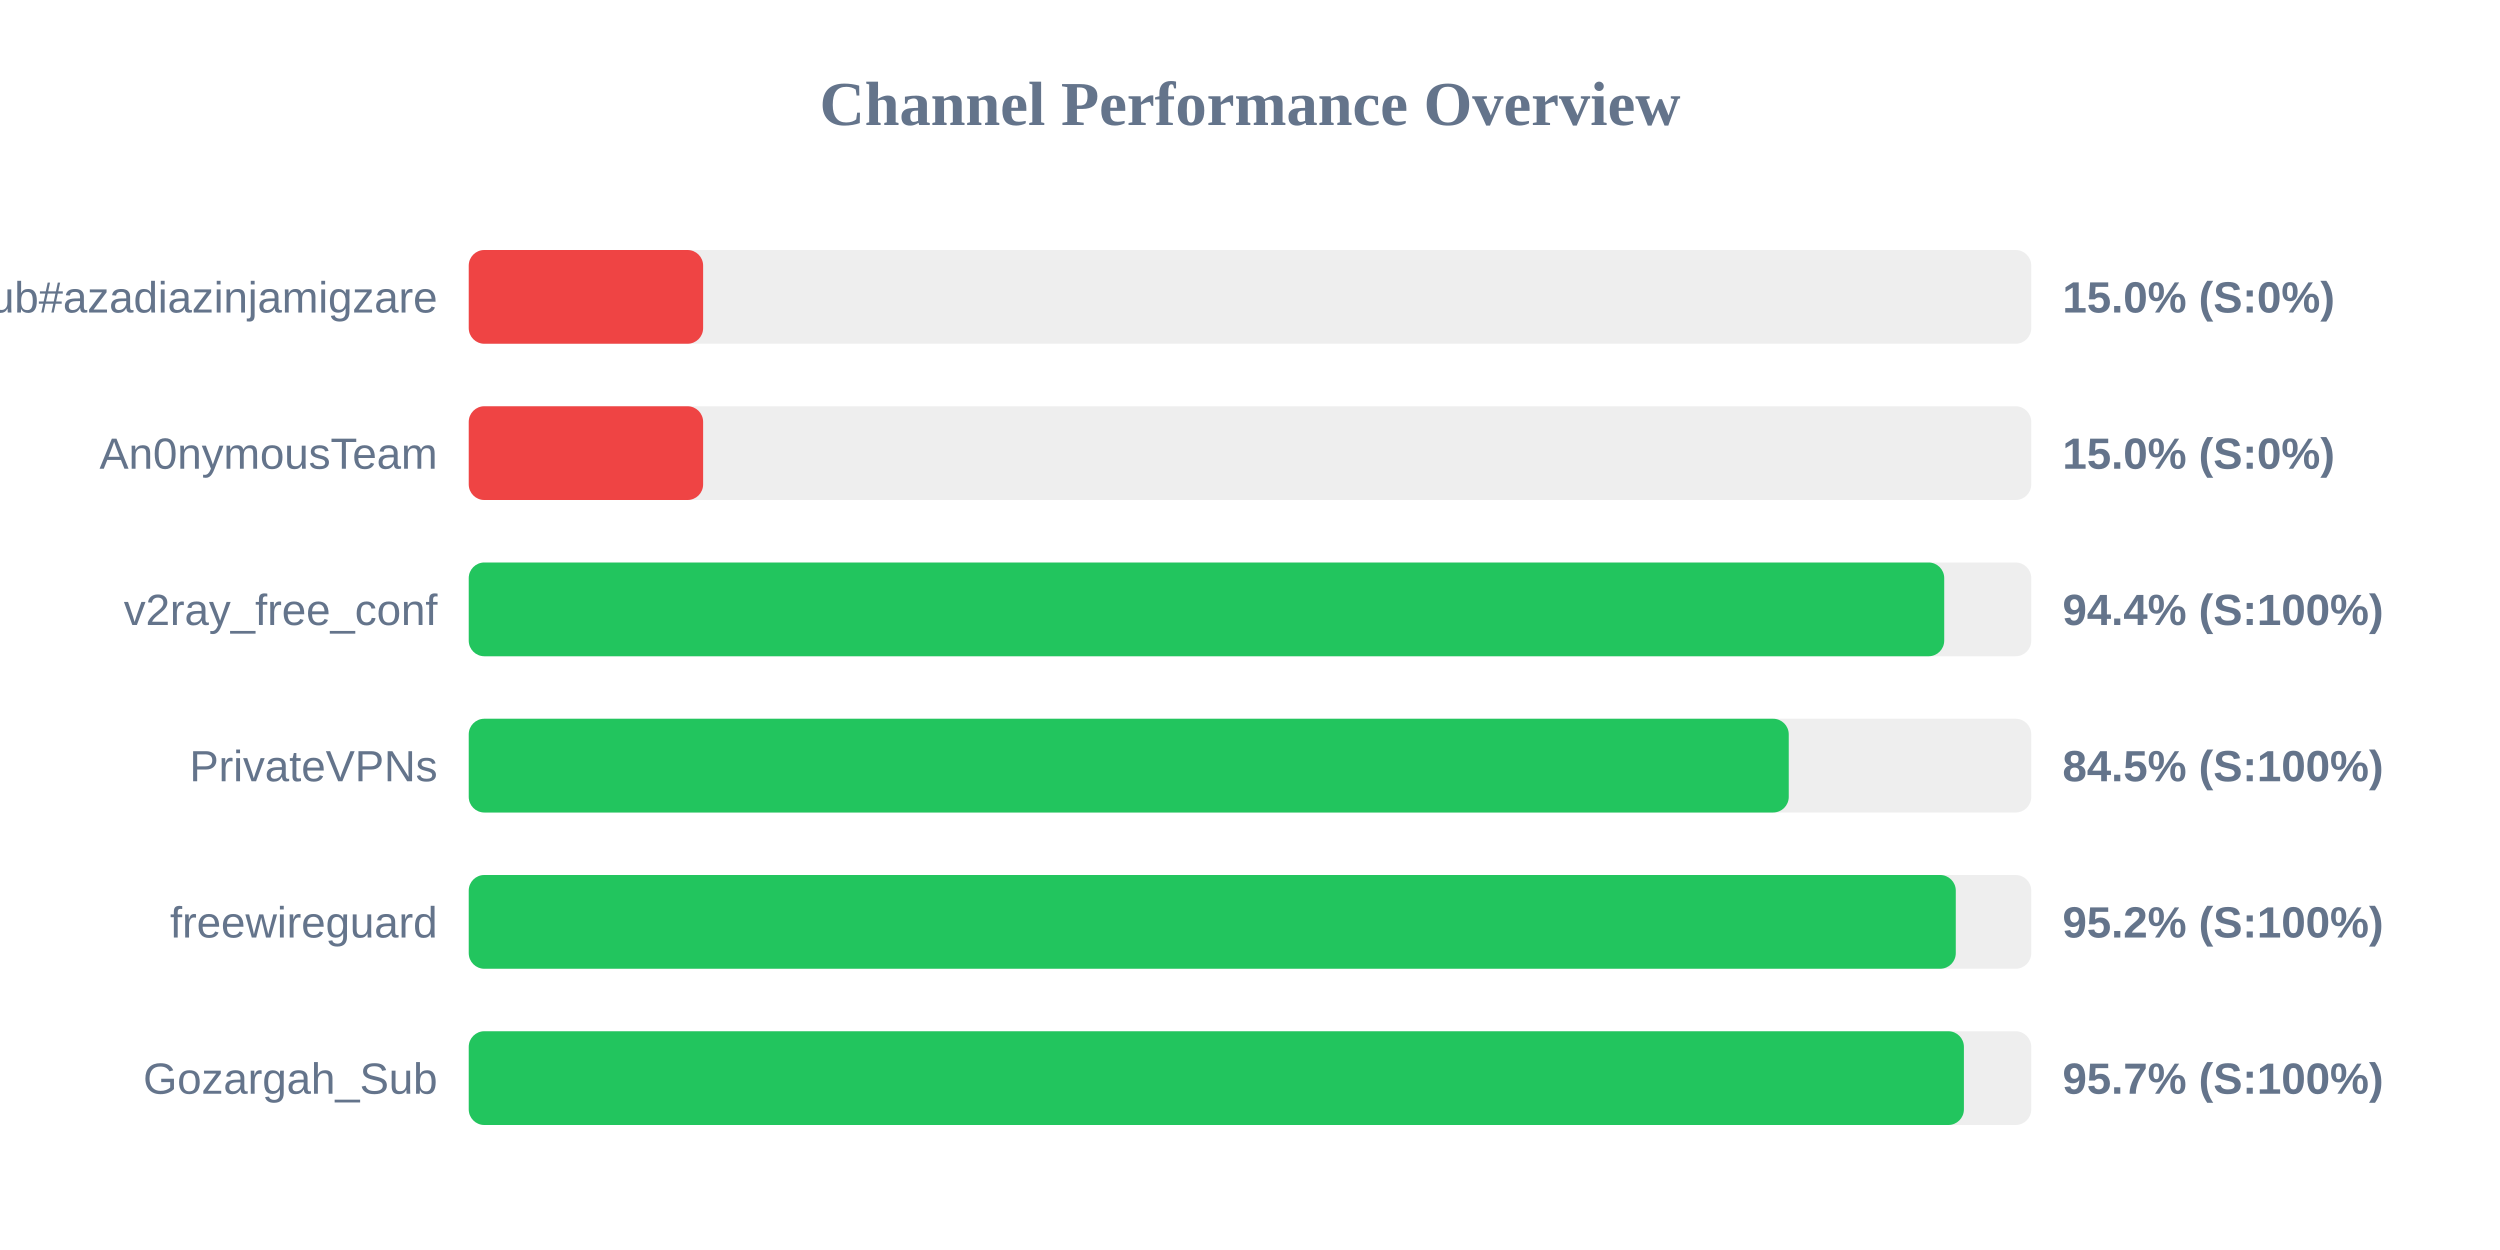
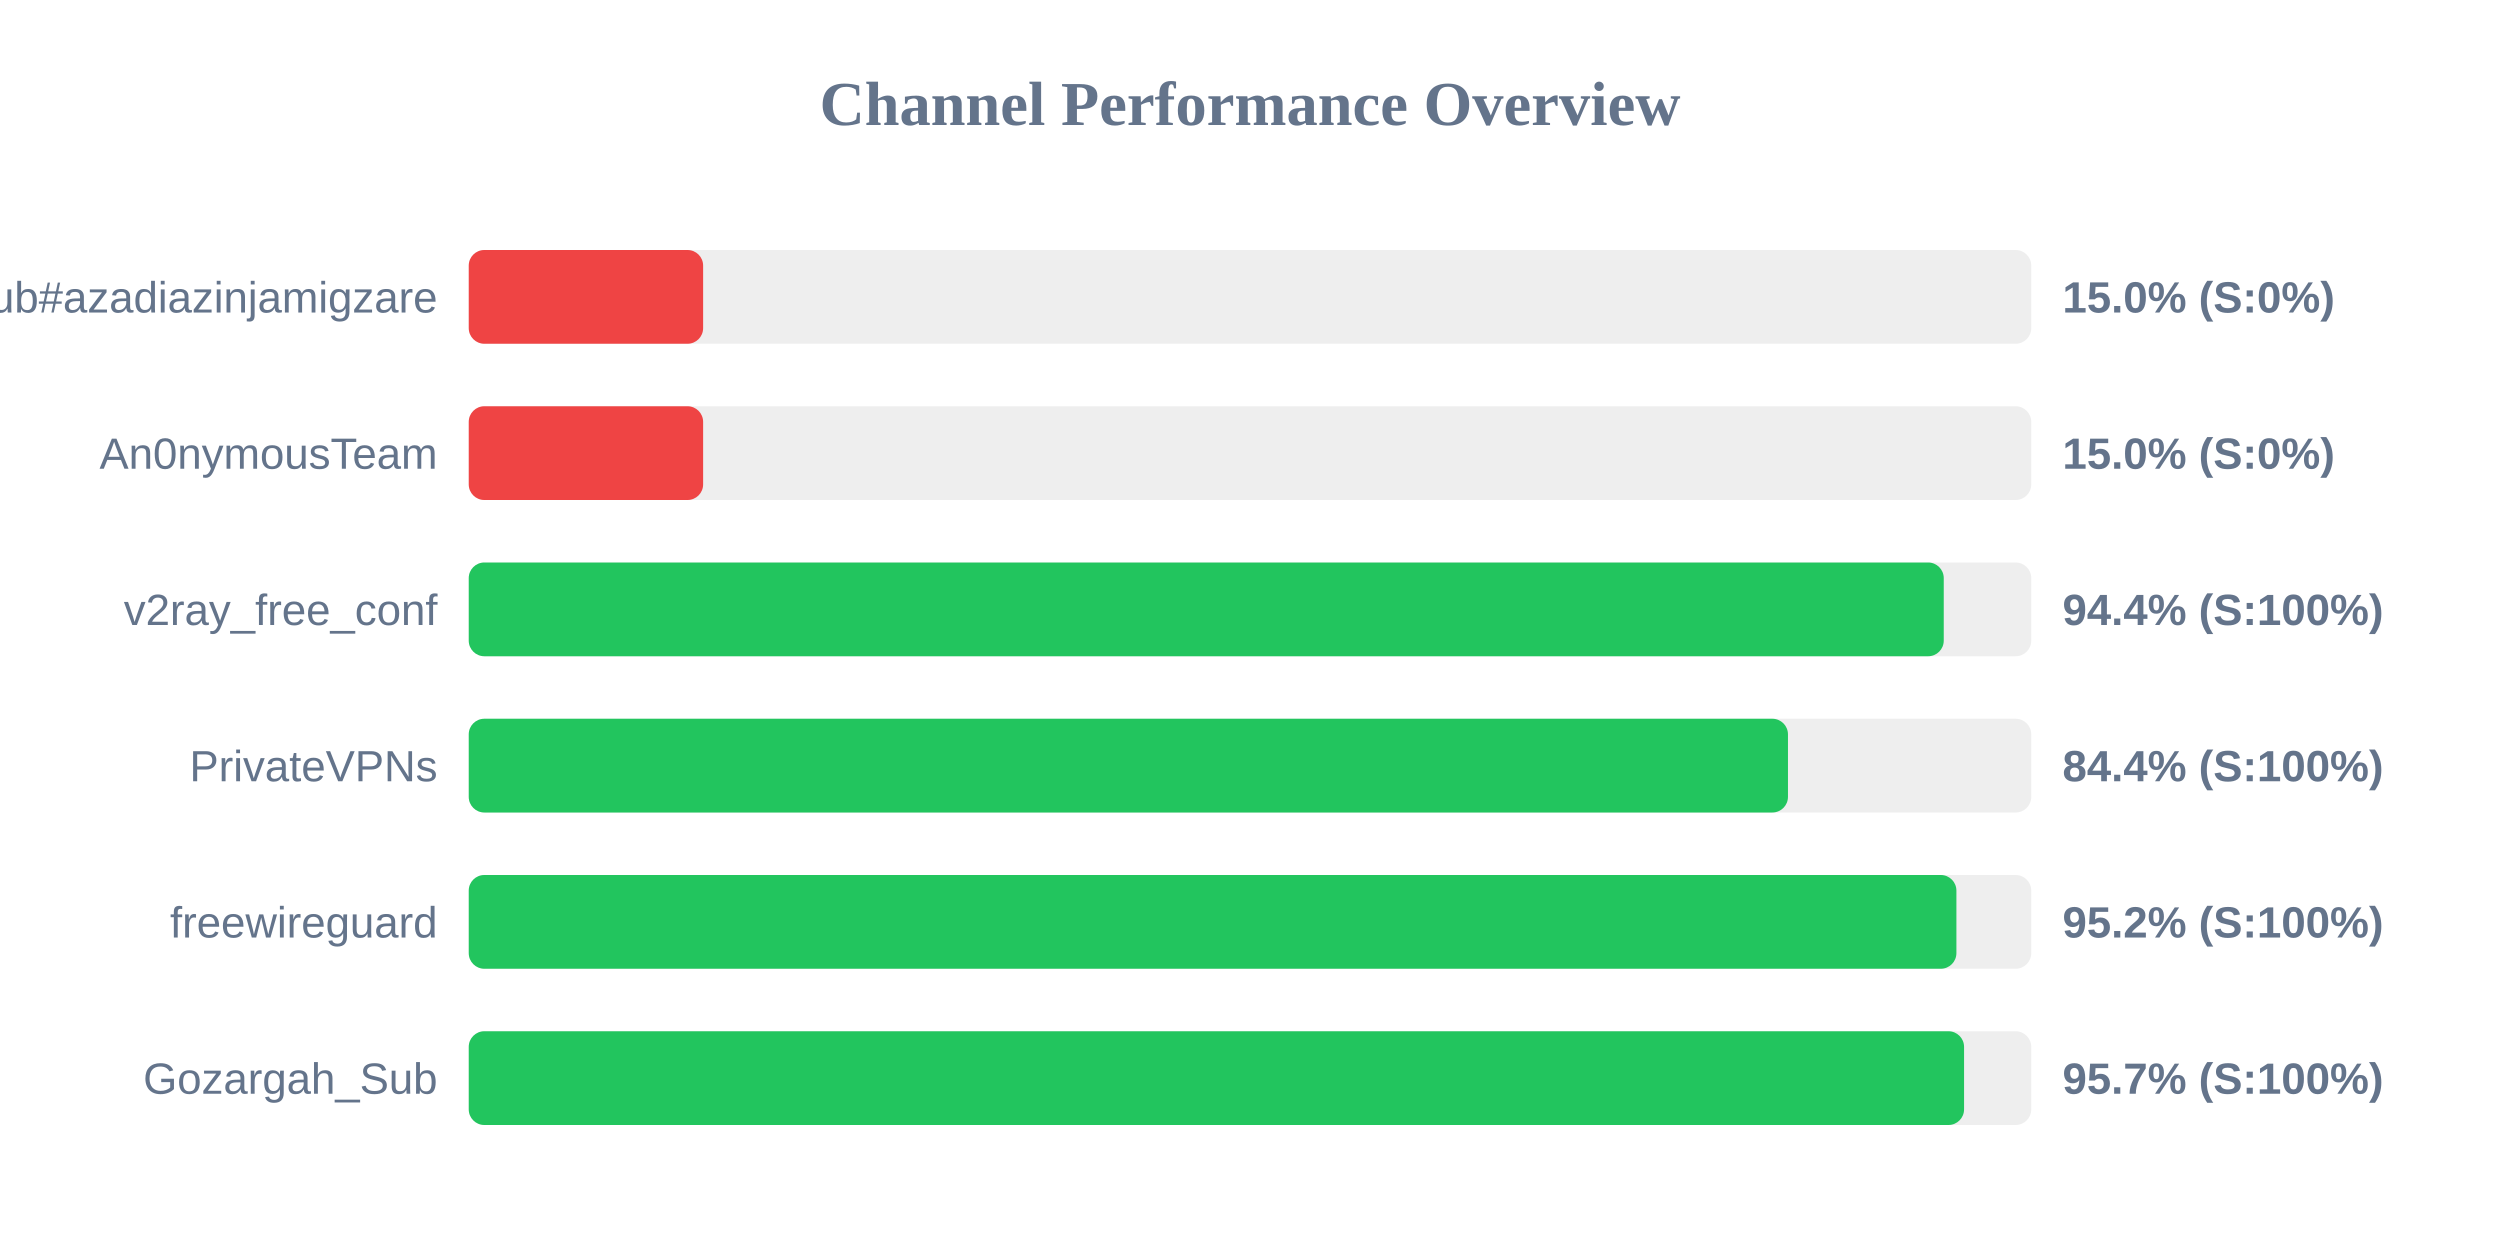
<svg xmlns="http://www.w3.org/2000/svg" width="800" height="400" version="1.1">
  <style>
        .row { font: 14px Arial; fill: #64748b; }
        .score { font: bold 14px Arial; fill: #64748b; }
    </style>
  <text x="400" y="40" text-anchor="middle" font-size="20px" font-weight="bold" fill="#64748b">Channel Performance Overview</text>
  <rect x="150" y="80" width="500" height="30" fill="#eee" rx="5" />
  <rect x="150" y="80" width="75.0" height="30" fill="#ef4444" rx="5" />
  <text x="140" y="100" text-anchor="end" class="row">Sub#azadiazinjamigzare</text>
  <text x="660" y="100" text-anchor="start" class="score">15.0% (S:0%)</text>
  <rect x="150" y="130" width="500" height="30" fill="#eee" rx="5" />
  <rect x="150" y="130" width="75.0" height="30" fill="#ef4444" rx="5" />
  <text x="140" y="150" text-anchor="end" class="row">An0nymousTeam</text>
  <text x="660" y="150" text-anchor="start" class="score">15.0% (S:0%)</text>
  <rect x="150" y="180" width="500" height="30" fill="#eee" rx="5" />
-   <rect x="150" y="180" width="472.15" height="30" fill="#22c55e" rx="5" />
+   <rect x="150" y="180" width="472.0" height="30" fill="#22c55e" rx="5" />
  <text x="140" y="200" text-anchor="end" class="row">v2ray_free_conf</text>
  <text x="660" y="200" text-anchor="start" class="score">94.4% (S:100%)</text>
  <rect x="150" y="230" width="500" height="30" fill="#eee" rx="5" />
-   <rect x="150" y="230" width="422.4" height="30" fill="#22c55e" rx="5" />
+   <rect x="150" y="230" width="422.15" height="30" fill="#22c55e" rx="5" />
  <text x="140" y="250" text-anchor="end" class="row">PrivateVPNs</text>
-   <text x="660" y="250" text-anchor="start" class="score">84.5% (S:100%)</text>
+   <text x="660" y="250" text-anchor="start" class="score">84.4% (S:100%)</text>
  <rect x="150" y="280" width="500" height="30" fill="#eee" rx="5" />
-   <rect x="150" y="280" width="475.85" height="30" fill="#22c55e" rx="5" />
+   <rect x="150" y="280" width="476.05" height="30" fill="#22c55e" rx="5" />
  <text x="140" y="300" text-anchor="end" class="row">freewireguard</text>
  <text x="660" y="300" text-anchor="start" class="score">95.2% (S:100%)</text>
  <rect x="150" y="330" width="500" height="30" fill="#eee" rx="5" />
-   <rect x="150" y="330" width="478.45" height="30" fill="#22c55e" rx="5" />
+   <rect x="150" y="330" width="478.5" height="30" fill="#22c55e" rx="5" />
  <text x="140" y="350" text-anchor="end" class="row">Gozargah_Sub</text>
  <text x="660" y="350" text-anchor="start" class="score">95.7% (S:100%)</text>
</svg>
